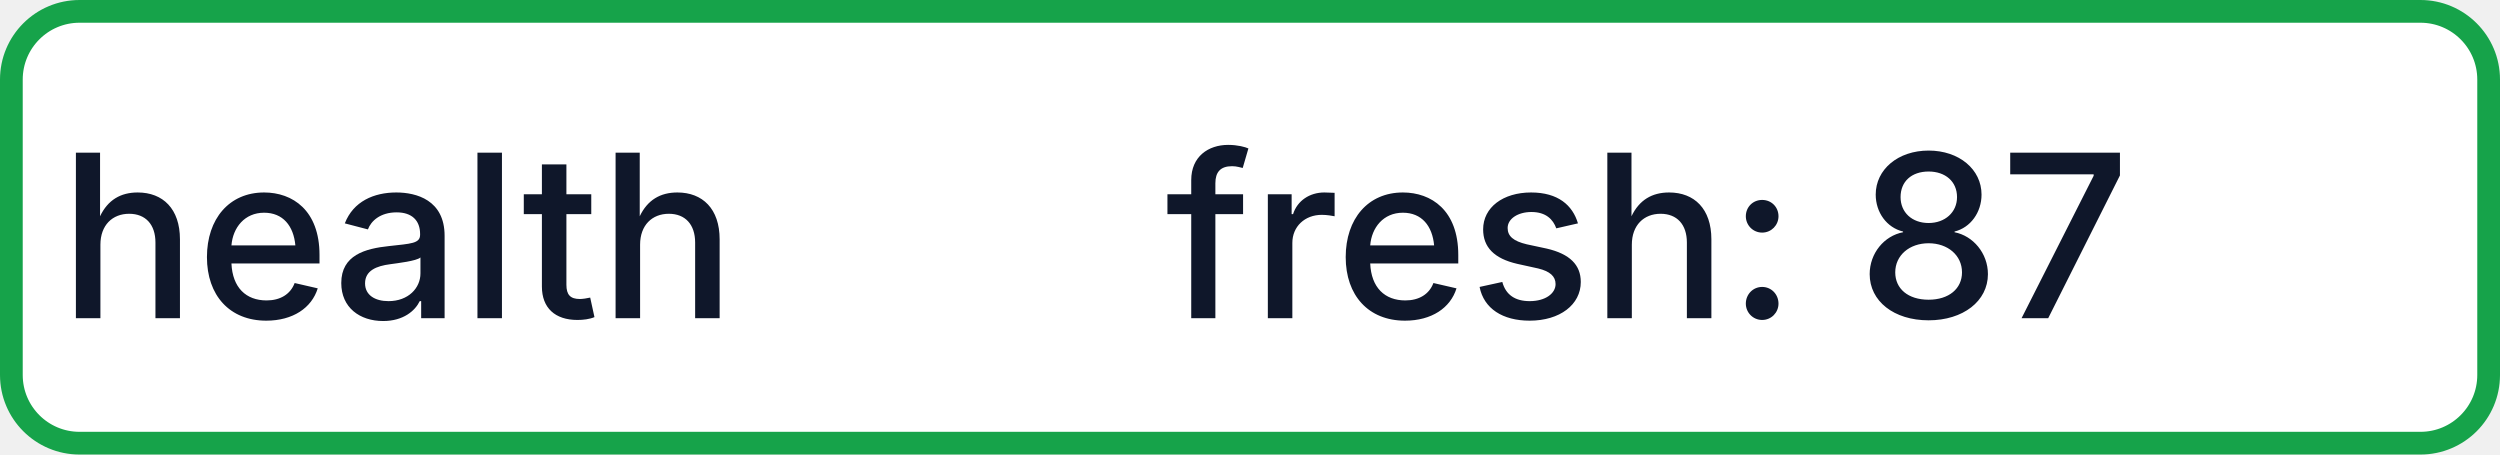
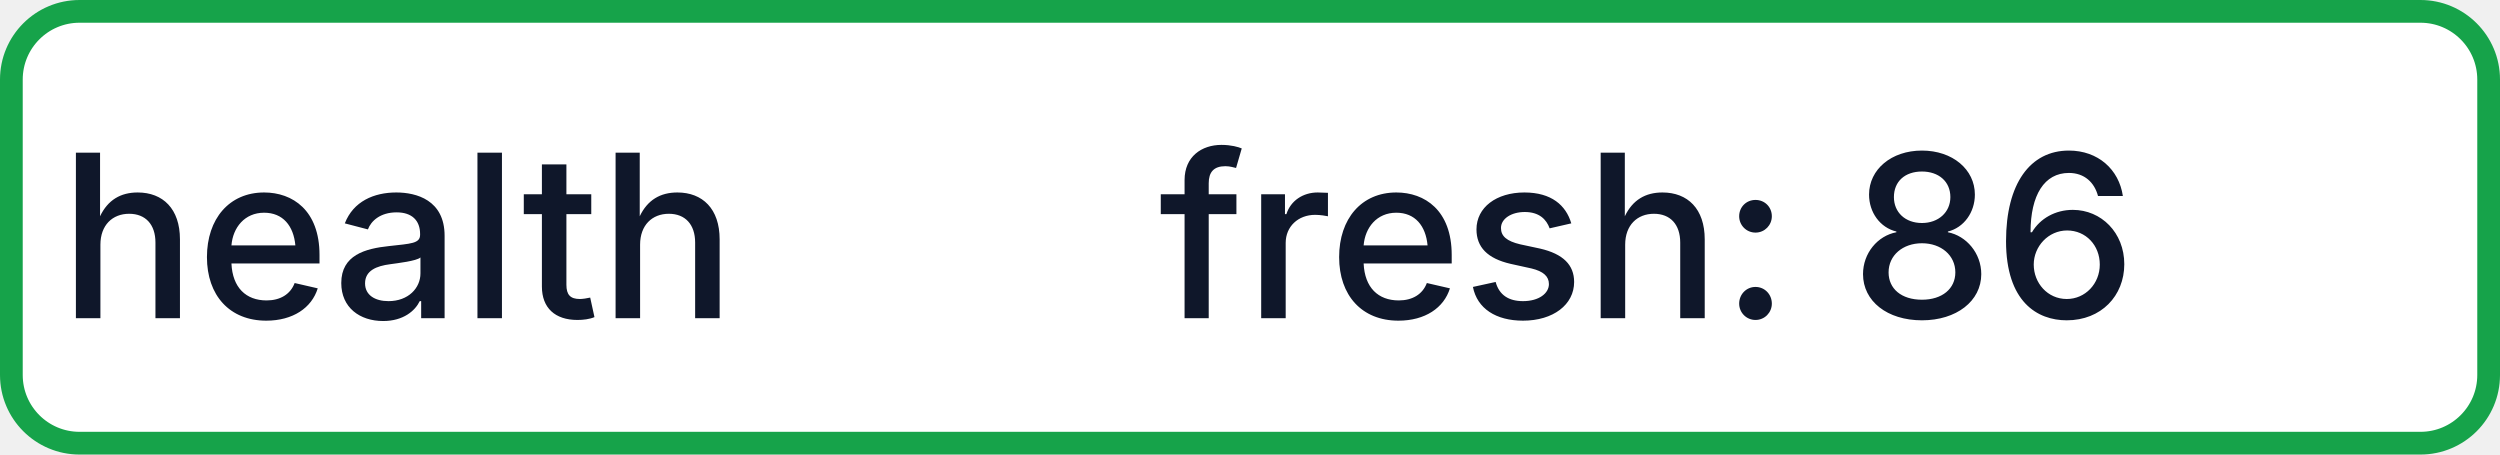
- <svg xmlns="http://www.w3.org/2000/svg" width="110" height="20" role="img" aria-label="health: fresh: 87">
+ <svg xmlns="http://www.w3.org/2000/svg" width="110" height="20" role="img" aria-label="health: fresh: 86">
  <rect x="0.5" y="0.5" width="109" height="19" rx="3" fill="#FFFFFF" stroke="#16A34A" stroke-width="1" />
  <g fill="#0F172A" text-anchor="middle" font-family="-apple-system,BlinkMacSystemFont,Segoe UI,sans-serif" font-size="10" font-weight="500">
    <text x="17.5" y="14">health</text>
-     <text x="72.5" y="14" textLength="68" lengthAdjust="spacingAndGlyphs">fresh: 87</text>
+     <text x="72.5" y="14" textLength="68" lengthAdjust="spacingAndGlyphs">fresh: 86</text>
  </g>
</svg>
